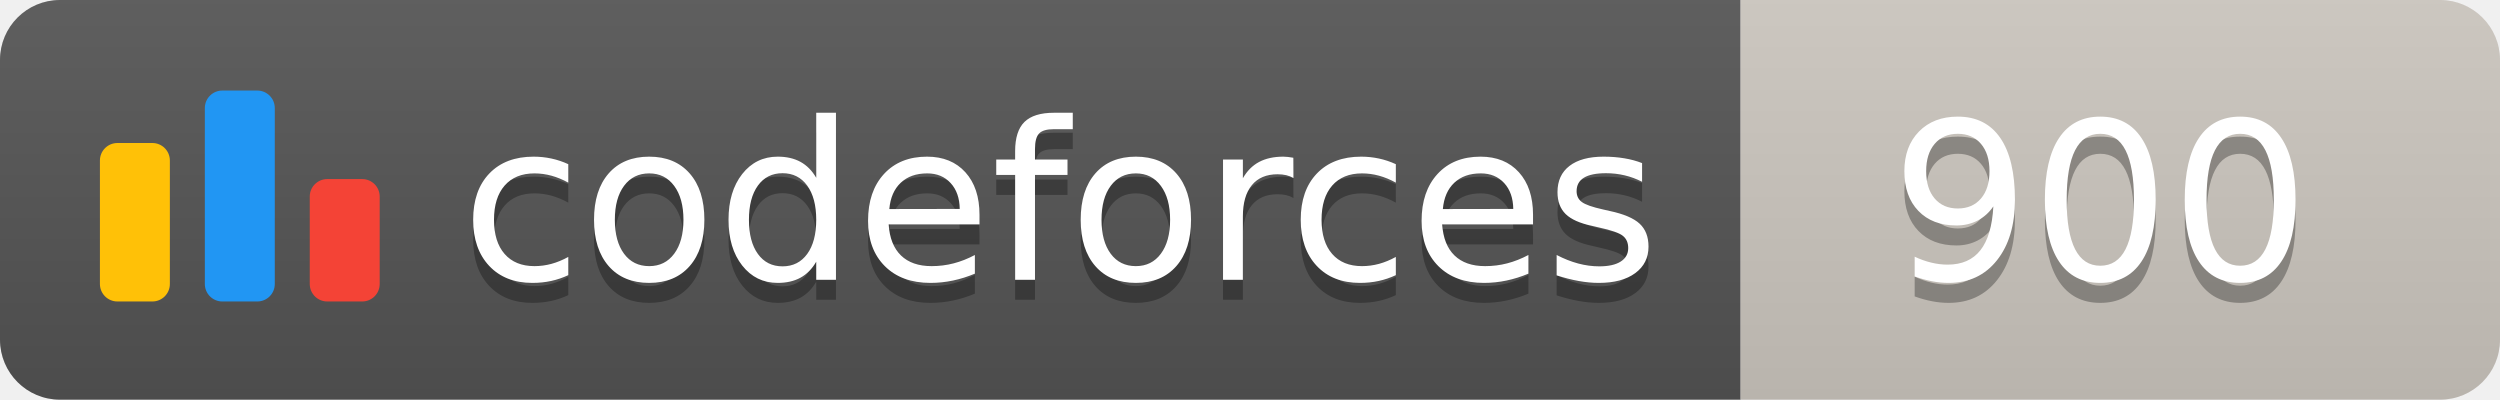
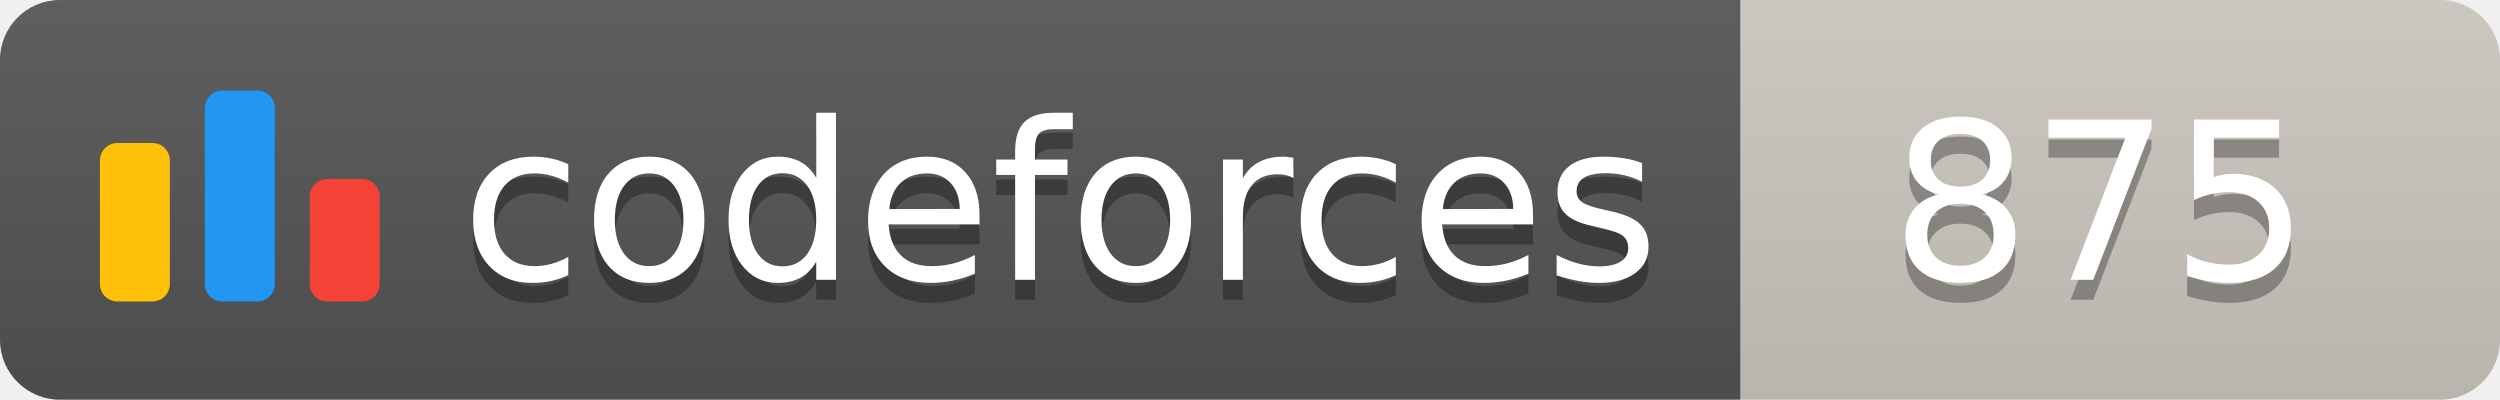
<svg xmlns="http://www.w3.org/2000/svg" width="125.1" height="20">
  <linearGradient id="smooth" x2="0" y2="100%">
    <stop offset="0" stop-color="#bbb" stop-opacity=".1" />
    <stop offset="1" stop-opacity=".1" />
  </linearGradient>
  <clipPath id="round">
    <rect width="125.1" height="20" rx="3" fill="#fff" />
  </clipPath>
  <g clip-path="url(#round)">
    <rect width="87.1" height="20" fill="#555" />
    <rect x="87.1" width="38.0" height="20" fill="#cec8c1" />
    <rect width="125.1" height="20" fill="url(#smooth)" />
  </g>
  <g fill="#fff" text-anchor="middle" font-family="DejaVu Sans,Verdana,Geneva,sans-serif" font-size="110">
    <svg x="5" y="3" class="logo" width="14" height="14" viewBox="0 0 32 25" fill="none">
      <rect y="6" width="8" height="18.125" rx="2" fill="#FFC107" />
      <rect x="24" y="10.125" width="8" height="14" rx="2" fill="#F44336" />
      <rect x="12" width="8" height="24.125" rx="2" fill="#2196F3" />
    </svg>
    <text x="530.5" y="150" fill="#010101" fill-opacity=".3" transform="scale(0.1)" textLength="601.0" lengthAdjust="spacing">codeforces
        </text>
    <text x="530.5" y="140" transform="scale(0.1)" textLength="601.0" lengthAdjust="spacing">codeforces</text>
-     <text x="1051.0" y="150" fill="#010101" fill-opacity=".3" transform="scale(0.1)" textLength="280.0" lengthAdjust="spacing">900
+     <text x="1051.0" y="150" fill="#010101" fill-opacity=".3" transform="scale(0.1)" textLength="280.0" lengthAdjust="spacing">875
        </text>
-     <text x="1051.0" y="140" transform="scale(0.1)" textLength="280.0" lengthAdjust="spacing">900</text>
+     <text x="1051.0" y="140" transform="scale(0.1)" textLength="280.0" lengthAdjust="spacing">875</text>
  </g>
</svg>
